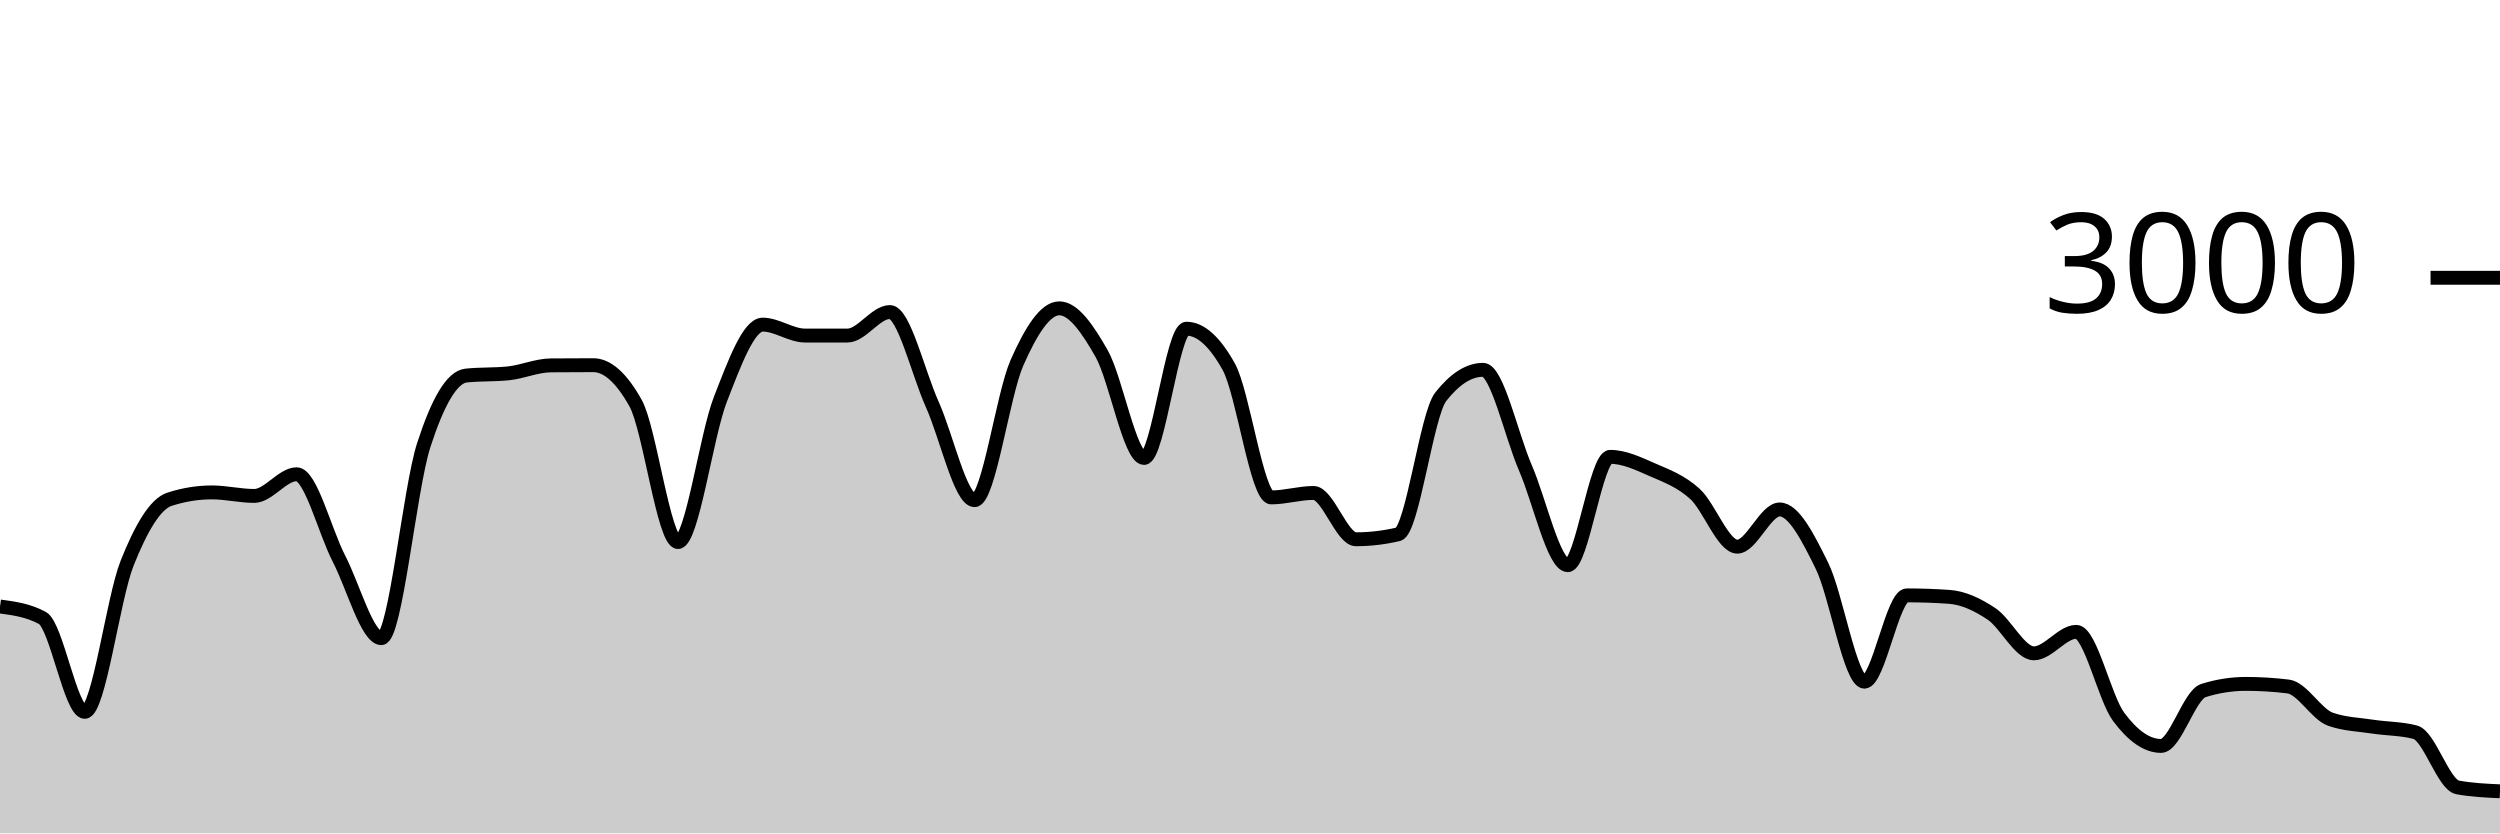
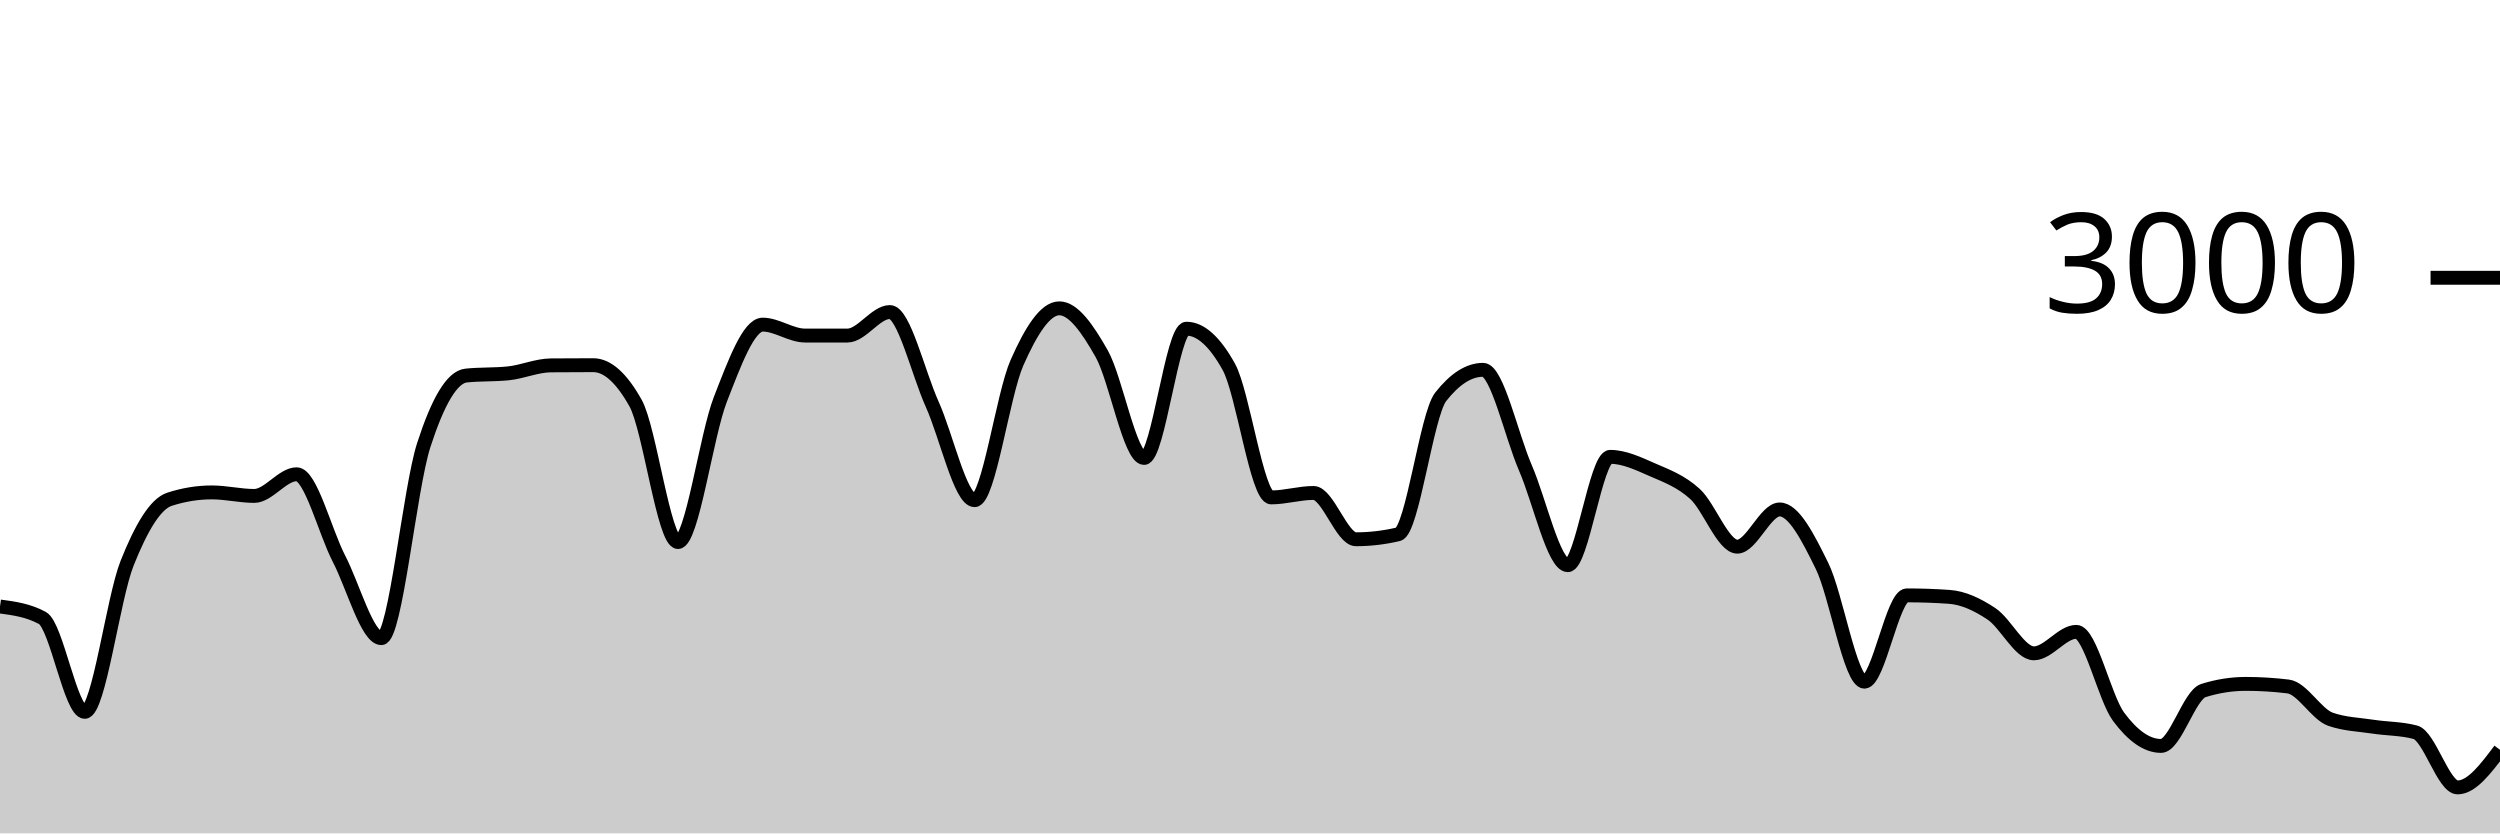
<svg xmlns="http://www.w3.org/2000/svg" viewBox="0 0 180 60">
  <g transform="translate(0,20)">
-     <path class="area" fill="rgba(0, 0, 0, 0.2)" d="M0,23.667C1.017,23.804,2.034,23.942,3.051,24.493C4.068,25.044,5.085,31.253,6.102,31.253C7.119,31.253,8.136,23.098,9.153,20.547C10.169,17.996,11.186,16.276,12.203,15.947C13.22,15.618,14.237,15.453,15.254,15.453C16.271,15.453,17.288,15.707,18.305,15.707C19.322,15.707,20.339,14.147,21.356,14.147C22.373,14.147,23.39,18.26,24.407,20.227C25.424,22.193,26.441,25.947,27.458,25.947C28.475,25.947,29.492,15.204,30.508,12.053C31.525,8.902,32.542,7.147,33.559,7.04C34.576,6.933,35.593,6.987,36.61,6.88C37.627,6.773,38.644,6.316,39.661,6.307C40.678,6.298,41.695,6.293,42.712,6.293C43.729,6.293,44.746,7.204,45.763,9.027C46.78,10.849,47.797,19.027,48.814,19.027C49.831,19.027,50.847,11.369,51.864,8.76C52.881,6.151,53.898,3.373,54.915,3.373C55.932,3.373,56.949,4.16,57.966,4.16C58.983,4.16,60,4.16,61.017,4.16C62.034,4.16,63.051,2.467,64.068,2.467C65.085,2.467,66.102,6.849,67.119,9.107C68.136,11.364,69.153,16.013,70.169,16.013C71.186,16.013,72.203,8.422,73.22,6.12C74.237,3.818,75.254,2.2,76.271,2.2C77.288,2.2,78.305,3.671,79.322,5.467C80.339,7.262,81.356,12.973,82.373,12.973C83.39,12.973,84.407,3.667,85.424,3.667C86.441,3.667,87.458,4.582,88.475,6.413C89.492,8.244,90.508,15.813,91.525,15.813C92.542,15.813,93.559,15.493,94.576,15.493C95.593,15.493,96.61,18.827,97.627,18.827C98.644,18.827,99.661,18.707,100.678,18.467C101.695,18.227,102.712,9.871,103.729,8.573C104.746,7.276,105.763,6.627,106.78,6.627C107.797,6.627,108.814,11.349,109.831,13.693C110.847,16.038,111.864,20.693,112.881,20.693C113.898,20.693,114.915,12.893,115.932,12.893C116.949,12.893,117.966,13.382,118.983,13.827C120,14.271,121.017,14.638,122.034,15.56C123.051,16.482,124.068,19.36,125.085,19.36C126.102,19.36,127.119,16.68,128.136,16.68C129.153,16.68,130.169,18.68,131.186,20.747C132.203,22.813,133.22,29.08,134.237,29.08C135.254,29.08,136.271,22.867,137.288,22.867C138.305,22.867,139.322,22.902,140.339,22.973C141.356,23.044,142.373,23.522,143.39,24.2C144.407,24.878,145.424,27.04,146.441,27.04C147.458,27.04,148.475,25.493,149.492,25.493C150.508,25.493,151.525,30.244,152.542,31.613C153.559,32.982,154.576,33.707,155.593,33.707C156.61,33.707,157.627,30.04,158.644,29.72C159.661,29.4,160.678,29.24,161.695,29.24C162.712,29.24,163.729,29.302,164.746,29.427C165.763,29.551,166.78,31.431,167.797,31.787C168.814,32.142,169.831,32.164,170.847,32.32C171.864,32.476,172.881,32.453,173.898,32.72C174.915,32.987,175.932,36.507,176.949,36.693C177.966,36.88,178.983,36.927,180,36.973L180,40C178.983,40,177.966,40,176.949,40C175.932,40,174.915,40,173.898,40C172.881,40,171.864,40,170.847,40C169.831,40,168.814,40,167.797,40C166.78,40,165.763,40,164.746,40C163.729,40,162.712,40,161.695,40C160.678,40,159.661,40,158.644,40C157.627,40,156.61,40,155.593,40C154.576,40,153.559,40,152.542,40C151.525,40,150.508,40,149.492,40C148.475,40,147.458,40,146.441,40C145.424,40,144.407,40,143.39,40C142.373,40,141.356,40,140.339,40C139.322,40,138.305,40,137.288,40C136.271,40,135.254,40,134.237,40C133.22,40,132.203,40,131.186,40C130.169,40,129.153,40,128.136,40C127.119,40,126.102,40,125.085,40C124.068,40,123.051,40,122.034,40C121.017,40,120,40,118.983,40C117.966,40,116.949,40,115.932,40C114.915,40,113.898,40,112.881,40C111.864,40,110.847,40,109.831,40C108.814,40,107.797,40,106.78,40C105.763,40,104.746,40,103.729,40C102.712,40,101.695,40,100.678,40C99.661,40,98.644,40,97.627,40C96.61,40,95.593,40,94.576,40C93.559,40,92.542,40,91.525,40C90.508,40,89.492,40,88.475,40C87.458,40,86.441,40,85.424,40C84.407,40,83.39,40,82.373,40C81.356,40,80.339,40,79.322,40C78.305,40,77.288,40,76.271,40C75.254,40,74.237,40,73.22,40C72.203,40,71.186,40,70.169,40C69.153,40,68.136,40,67.119,40C66.102,40,65.085,40,64.068,40C63.051,40,62.034,40,61.017,40C60,40,58.983,40,57.966,40C56.949,40,55.932,40,54.915,40C53.898,40,52.881,40,51.864,40C50.847,40,49.831,40,48.814,40C47.797,40,46.78,40,45.763,40C44.746,40,43.729,40,42.712,40C41.695,40,40.678,40,39.661,40C38.644,40,37.627,40,36.61,40C35.593,40,34.576,40,33.559,40C32.542,40,31.525,40,30.508,40C29.492,40,28.475,40,27.458,40C26.441,40,25.424,40,24.407,40C23.39,40,22.373,40,21.356,40C20.339,40,19.322,40,18.305,40C17.288,40,16.271,40,15.254,40C14.237,40,13.22,40,12.203,40C11.186,40,10.169,40,9.153,40C8.136,40,7.119,40,6.102,40C5.085,40,4.068,40,3.051,40C2.034,40,1.017,40,0,40Z" />
-     <path class="line" stroke="black" fill="none" d="M0,23.667C1.017,23.804,2.034,23.942,3.051,24.493C4.068,25.044,5.085,31.253,6.102,31.253C7.119,31.253,8.136,23.098,9.153,20.547C10.169,17.996,11.186,16.276,12.203,15.947C13.22,15.618,14.237,15.453,15.254,15.453C16.271,15.453,17.288,15.707,18.305,15.707C19.322,15.707,20.339,14.147,21.356,14.147C22.373,14.147,23.39,18.26,24.407,20.227C25.424,22.193,26.441,25.947,27.458,25.947C28.475,25.947,29.492,15.204,30.508,12.053C31.525,8.902,32.542,7.147,33.559,7.04C34.576,6.933,35.593,6.987,36.61,6.88C37.627,6.773,38.644,6.316,39.661,6.307C40.678,6.298,41.695,6.293,42.712,6.293C43.729,6.293,44.746,7.204,45.763,9.027C46.78,10.849,47.797,19.027,48.814,19.027C49.831,19.027,50.847,11.369,51.864,8.76C52.881,6.151,53.898,3.373,54.915,3.373C55.932,3.373,56.949,4.16,57.966,4.16C58.983,4.16,60,4.16,61.017,4.16C62.034,4.16,63.051,2.467,64.068,2.467C65.085,2.467,66.102,6.849,67.119,9.107C68.136,11.364,69.153,16.013,70.169,16.013C71.186,16.013,72.203,8.422,73.22,6.12C74.237,3.818,75.254,2.2,76.271,2.2C77.288,2.2,78.305,3.671,79.322,5.467C80.339,7.262,81.356,12.973,82.373,12.973C83.39,12.973,84.407,3.667,85.424,3.667C86.441,3.667,87.458,4.582,88.475,6.413C89.492,8.244,90.508,15.813,91.525,15.813C92.542,15.813,93.559,15.493,94.576,15.493C95.593,15.493,96.61,18.827,97.627,18.827C98.644,18.827,99.661,18.707,100.678,18.467C101.695,18.227,102.712,9.871,103.729,8.573C104.746,7.276,105.763,6.627,106.78,6.627C107.797,6.627,108.814,11.349,109.831,13.693C110.847,16.038,111.864,20.693,112.881,20.693C113.898,20.693,114.915,12.893,115.932,12.893C116.949,12.893,117.966,13.382,118.983,13.827C120,14.271,121.017,14.638,122.034,15.56C123.051,16.482,124.068,19.36,125.085,19.36C126.102,19.36,127.119,16.68,128.136,16.68C129.153,16.68,130.169,18.68,131.186,20.747C132.203,22.813,133.22,29.08,134.237,29.08C135.254,29.08,136.271,22.867,137.288,22.867C138.305,22.867,139.322,22.902,140.339,22.973C141.356,23.044,142.373,23.522,143.39,24.2C144.407,24.878,145.424,27.04,146.441,27.04C147.458,27.04,148.475,25.493,149.492,25.493C150.508,25.493,151.525,30.244,152.542,31.613C153.559,32.982,154.576,33.707,155.593,33.707C156.61,33.707,157.627,30.04,158.644,29.72C159.661,29.4,160.678,29.24,161.695,29.24C162.712,29.24,163.729,29.302,164.746,29.427C165.763,29.551,166.78,31.431,167.797,31.787C168.814,32.142,169.831,32.164,170.847,32.32C171.864,32.476,172.881,32.453,173.898,32.72C174.915,32.987,175.932,36.507,176.949,36.693C177.966,36.88,178.983,36.927,180,36.973" />
+     <path class="area" fill="rgba(0, 0, 0, 0.2)" d="M0,23.667C1.017,23.804,2.034,23.942,3.051,24.493C4.068,25.044,5.085,31.253,6.102,31.253C7.119,31.253,8.136,23.098,9.153,20.547C10.169,17.996,11.186,16.276,12.203,15.947C13.22,15.618,14.237,15.453,15.254,15.453C16.271,15.453,17.288,15.707,18.305,15.707C19.322,15.707,20.339,14.147,21.356,14.147C22.373,14.147,23.39,18.26,24.407,20.227C25.424,22.193,26.441,25.947,27.458,25.947C28.475,25.947,29.492,15.204,30.508,12.053C31.525,8.902,32.542,7.147,33.559,7.04C34.576,6.933,35.593,6.987,36.61,6.88C37.627,6.773,38.644,6.316,39.661,6.307C40.678,6.298,41.695,6.293,42.712,6.293C43.729,6.293,44.746,7.204,45.763,9.027C46.78,10.849,47.797,19.027,48.814,19.027C49.831,19.027,50.847,11.369,51.864,8.76C52.881,6.151,53.898,3.373,54.915,3.373C55.932,3.373,56.949,4.16,57.966,4.16C58.983,4.16,60,4.16,61.017,4.16C62.034,4.16,63.051,2.467,64.068,2.467C65.085,2.467,66.102,6.849,67.119,9.107C68.136,11.364,69.153,16.013,70.169,16.013C71.186,16.013,72.203,8.422,73.22,6.12C74.237,3.818,75.254,2.2,76.271,2.2C77.288,2.2,78.305,3.671,79.322,5.467C80.339,7.262,81.356,12.973,82.373,12.973C83.39,12.973,84.407,3.667,85.424,3.667C86.441,3.667,87.458,4.582,88.475,6.413C89.492,8.244,90.508,15.813,91.525,15.813C92.542,15.813,93.559,15.493,94.576,15.493C95.593,15.493,96.61,18.827,97.627,18.827C98.644,18.827,99.661,18.707,100.678,18.467C101.695,18.227,102.712,9.871,103.729,8.573C104.746,7.276,105.763,6.627,106.78,6.627C107.797,6.627,108.814,11.349,109.831,13.693C110.847,16.038,111.864,20.693,112.881,20.693C113.898,20.693,114.915,12.893,115.932,12.893C116.949,12.893,117.966,13.382,118.983,13.827C120,14.271,121.017,14.638,122.034,15.56C123.051,16.482,124.068,19.36,125.085,19.36C126.102,19.36,127.119,16.68,128.136,16.68C129.153,16.68,130.169,18.68,131.186,20.747C132.203,22.813,133.22,29.08,134.237,29.08C135.254,29.08,136.271,22.867,137.288,22.867C138.305,22.867,139.322,22.902,140.339,22.973C141.356,23.044,142.373,23.522,143.39,24.2C144.407,24.878,145.424,27.04,146.441,27.04C147.458,27.04,148.475,25.493,149.492,25.493C150.508,25.493,151.525,30.244,152.542,31.613C153.559,32.982,154.576,33.707,155.593,33.707C156.61,33.707,157.627,30.04,158.644,29.72C159.661,29.4,160.678,29.24,161.695,29.24C162.712,29.24,163.729,29.302,164.746,29.427C165.763,29.551,166.78,31.431,167.797,31.787C168.814,32.142,169.831,32.164,170.847,32.32C171.864,32.476,172.881,32.453,173.898,32.72C174.915,32.987,175.932,36.693,176.949,36.693C177.966,36.693,178.983,35.34,180,33.987L180,40C178.983,40,177.966,40,176.949,40C175.932,40,174.915,40,173.898,40C172.881,40,171.864,40,170.847,40C169.831,40,168.814,40,167.797,40C166.78,40,165.763,40,164.746,40C163.729,40,162.712,40,161.695,40C160.678,40,159.661,40,158.644,40C157.627,40,156.61,40,155.593,40C154.576,40,153.559,40,152.542,40C151.525,40,150.508,40,149.492,40C148.475,40,147.458,40,146.441,40C145.424,40,144.407,40,143.39,40C142.373,40,141.356,40,140.339,40C139.322,40,138.305,40,137.288,40C136.271,40,135.254,40,134.237,40C133.22,40,132.203,40,131.186,40C130.169,40,129.153,40,128.136,40C127.119,40,126.102,40,125.085,40C124.068,40,123.051,40,122.034,40C121.017,40,120,40,118.983,40C117.966,40,116.949,40,115.932,40C114.915,40,113.898,40,112.881,40C111.864,40,110.847,40,109.831,40C108.814,40,107.797,40,106.78,40C105.763,40,104.746,40,103.729,40C102.712,40,101.695,40,100.678,40C99.661,40,98.644,40,97.627,40C96.61,40,95.593,40,94.576,40C93.559,40,92.542,40,91.525,40C90.508,40,89.492,40,88.475,40C87.458,40,86.441,40,85.424,40C84.407,40,83.39,40,82.373,40C81.356,40,80.339,40,79.322,40C78.305,40,77.288,40,76.271,40C75.254,40,74.237,40,73.22,40C72.203,40,71.186,40,70.169,40C69.153,40,68.136,40,67.119,40C66.102,40,65.085,40,64.068,40C63.051,40,62.034,40,61.017,40C60,40,58.983,40,57.966,40C56.949,40,55.932,40,54.915,40C53.898,40,52.881,40,51.864,40C50.847,40,49.831,40,48.814,40C47.797,40,46.78,40,45.763,40C44.746,40,43.729,40,42.712,40C41.695,40,40.678,40,39.661,40C38.644,40,37.627,40,36.61,40C35.593,40,34.576,40,33.559,40C32.542,40,31.525,40,30.508,40C29.492,40,28.475,40,27.458,40C26.441,40,25.424,40,24.407,40C23.39,40,22.373,40,21.356,40C20.339,40,19.322,40,18.305,40C17.288,40,16.271,40,15.254,40C14.237,40,13.22,40,12.203,40C11.186,40,10.169,40,9.153,40C8.136,40,7.119,40,6.102,40C5.085,40,4.068,40,3.051,40C2.034,40,1.017,40,0,40Z" />
+     <path class="line" stroke="black" fill="none" d="M0,23.667C1.017,23.804,2.034,23.942,3.051,24.493C4.068,25.044,5.085,31.253,6.102,31.253C7.119,31.253,8.136,23.098,9.153,20.547C10.169,17.996,11.186,16.276,12.203,15.947C13.22,15.618,14.237,15.453,15.254,15.453C16.271,15.453,17.288,15.707,18.305,15.707C19.322,15.707,20.339,14.147,21.356,14.147C22.373,14.147,23.39,18.26,24.407,20.227C25.424,22.193,26.441,25.947,27.458,25.947C28.475,25.947,29.492,15.204,30.508,12.053C31.525,8.902,32.542,7.147,33.559,7.04C34.576,6.933,35.593,6.987,36.61,6.88C37.627,6.773,38.644,6.316,39.661,6.307C40.678,6.298,41.695,6.293,42.712,6.293C43.729,6.293,44.746,7.204,45.763,9.027C46.78,10.849,47.797,19.027,48.814,19.027C49.831,19.027,50.847,11.369,51.864,8.76C52.881,6.151,53.898,3.373,54.915,3.373C55.932,3.373,56.949,4.16,57.966,4.16C58.983,4.16,60,4.16,61.017,4.16C62.034,4.16,63.051,2.467,64.068,2.467C65.085,2.467,66.102,6.849,67.119,9.107C68.136,11.364,69.153,16.013,70.169,16.013C71.186,16.013,72.203,8.422,73.22,6.12C74.237,3.818,75.254,2.2,76.271,2.2C77.288,2.2,78.305,3.671,79.322,5.467C80.339,7.262,81.356,12.973,82.373,12.973C83.39,12.973,84.407,3.667,85.424,3.667C86.441,3.667,87.458,4.582,88.475,6.413C89.492,8.244,90.508,15.813,91.525,15.813C92.542,15.813,93.559,15.493,94.576,15.493C95.593,15.493,96.61,18.827,97.627,18.827C98.644,18.827,99.661,18.707,100.678,18.467C101.695,18.227,102.712,9.871,103.729,8.573C104.746,7.276,105.763,6.627,106.78,6.627C107.797,6.627,108.814,11.349,109.831,13.693C110.847,16.038,111.864,20.693,112.881,20.693C113.898,20.693,114.915,12.893,115.932,12.893C116.949,12.893,117.966,13.382,118.983,13.827C120,14.271,121.017,14.638,122.034,15.56C123.051,16.482,124.068,19.36,125.085,19.36C126.102,19.36,127.119,16.68,128.136,16.68C129.153,16.68,130.169,18.68,131.186,20.747C132.203,22.813,133.22,29.08,134.237,29.08C135.254,29.08,136.271,22.867,137.288,22.867C138.305,22.867,139.322,22.902,140.339,22.973C141.356,23.044,142.373,23.522,143.39,24.2C144.407,24.878,145.424,27.04,146.441,27.04C147.458,27.04,148.475,25.493,149.492,25.493C150.508,25.493,151.525,30.244,152.542,31.613C153.559,32.982,154.576,33.707,155.593,33.707C156.61,33.707,157.627,30.04,158.644,29.72C159.661,29.4,160.678,29.24,161.695,29.24C162.712,29.24,163.729,29.302,164.746,29.427C165.763,29.551,166.78,31.431,167.797,31.787C168.814,32.142,169.831,32.164,170.847,32.32C171.864,32.476,172.881,32.453,173.898,32.72C174.915,32.987,175.932,36.693,176.949,36.693C177.966,36.693,178.983,35.34,180,33.987" />
    <path class="axis-ceiling" stroke-width="1" stroke="black" fill="none" d="M175,0L180,0" />
    <text class="axis-ceiling-label" font-family="sans-serif" text-anchor="end" font-size="10px" x="170" y="2.5">3000</text>
  </g>
</svg>
